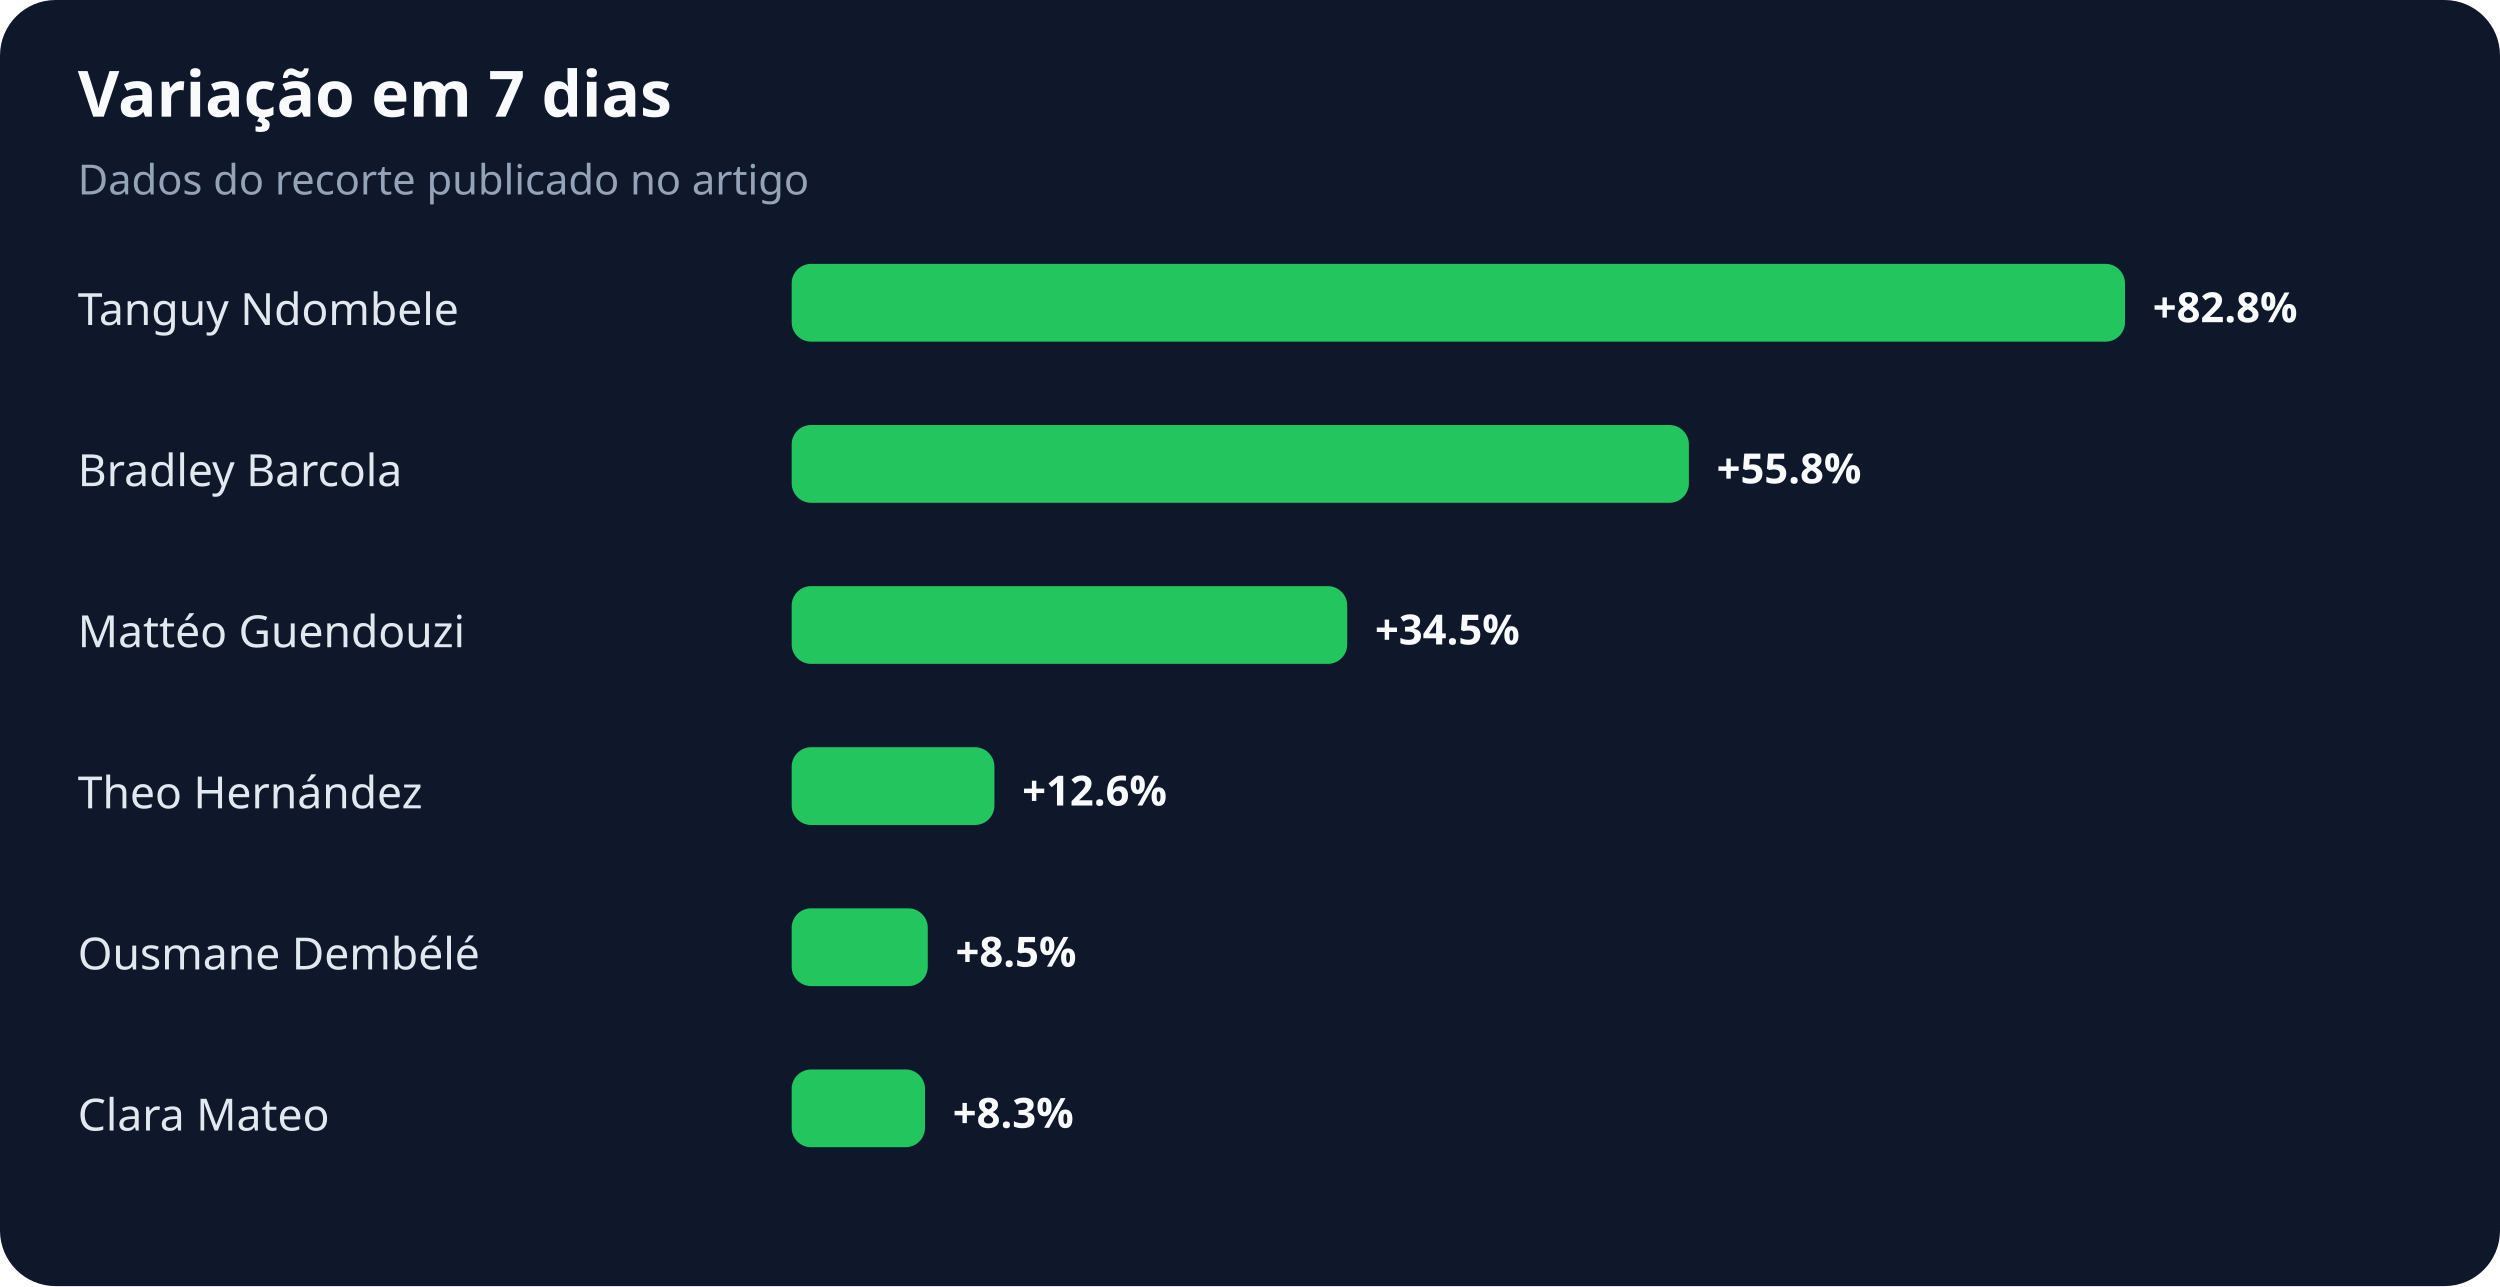
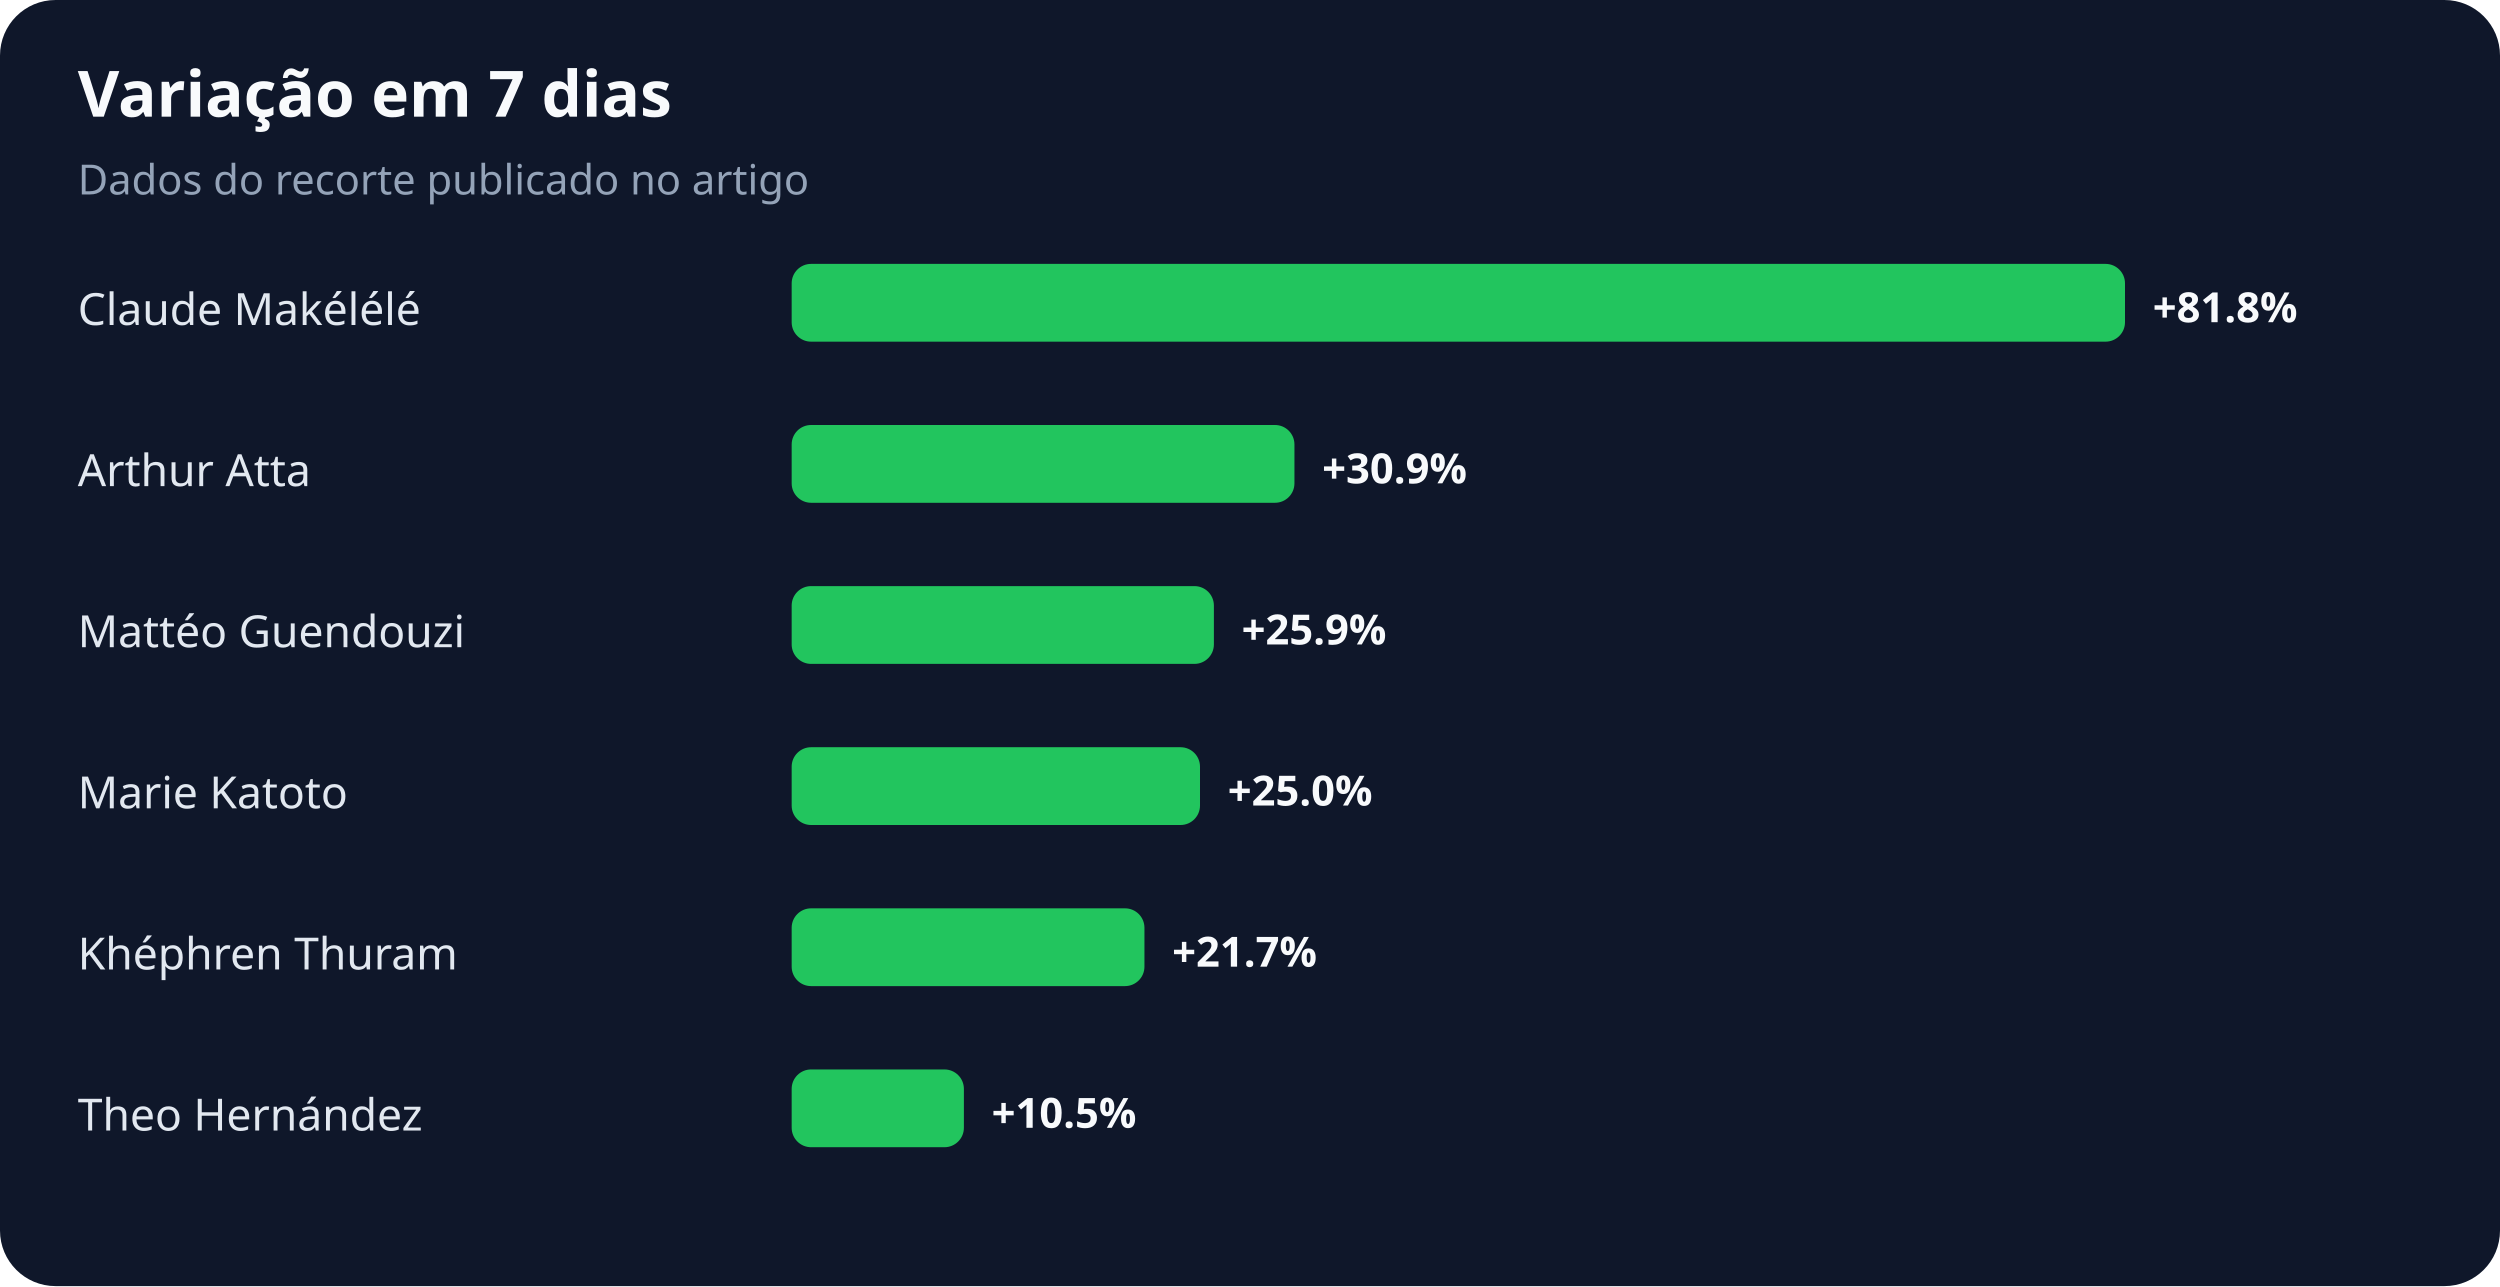
<svg xmlns="http://www.w3.org/2000/svg" width="900" height="463" viewBox="0 0 900 463" role="img" aria-labelledby="title desc">
  <rect width="100%" height="100%" rx="20" fill="#0f172a" />
  <text x="28" y="42" fill="#f8fafc" font-family="system-ui,sans-serif" font-size="23" font-weight="700">Variação em 7 dias</text>
  <text x="28" y="70" fill="#94a3b8" font-family="system-ui,sans-serif" font-size="15">Dados do recorte publicado no artigo</text>
-   <text x="28" y="117" fill="#e2e8f0" font-family="system-ui,sans-serif" font-size="16">Tanguy Ndombele</text>
+   <text x="28" y="117" fill="#e2e8f0" font-family="system-ui,sans-serif" font-size="16">Claude Makélélé</text>
  <rect x="285" y="95" width="480" height="28" rx="7" fill="#22c55e" />
-   <text x="775" y="116" fill="#f8fafc" font-family="system-ui,sans-serif" font-size="15" font-weight="700">+82.8%</text>
-   <text x="28" y="175" fill="#e2e8f0" font-family="system-ui,sans-serif" font-size="16">Bradley Barcola</text>
-   <rect x="285" y="153" width="323" height="28" rx="7" fill="#22c55e" />
-   <text x="618" y="174" fill="#f8fafc" font-family="system-ui,sans-serif" font-size="15" font-weight="700">+55.8%</text>
+   <text x="775" y="116" fill="#f8fafc" font-family="system-ui,sans-serif" font-size="15" font-weight="700">+81.8%</text>
+   <text x="28" y="175" fill="#e2e8f0" font-family="system-ui,sans-serif" font-size="16">Arthur Atta</text>
+   <rect x="285" y="153" width="181" height="28" rx="7" fill="#22c55e" />
+   <text x="476" y="174" fill="#f8fafc" font-family="system-ui,sans-serif" font-size="15" font-weight="700">+30.9%</text>
  <text x="28" y="233" fill="#e2e8f0" font-family="system-ui,sans-serif" font-size="16">Mattéo Guendouzi</text>
-   <rect x="285" y="211" width="200" height="28" rx="7" fill="#22c55e" />
-   <text x="495" y="232" fill="#f8fafc" font-family="system-ui,sans-serif" font-size="15" font-weight="700">+34.5%</text>
-   <text x="28" y="291" fill="#e2e8f0" font-family="system-ui,sans-serif" font-size="16">Theo Hernández</text>
-   <rect x="285" y="269" width="73" height="28" rx="7" fill="#22c55e" />
-   <text x="368" y="290" fill="#f8fafc" font-family="system-ui,sans-serif" font-size="15" font-weight="700">+12.6%</text>
-   <text x="28" y="349" fill="#e2e8f0" font-family="system-ui,sans-serif" font-size="16">Ousmane Dembélé</text>
-   <rect x="285" y="327" width="49" height="28" rx="7" fill="#22c55e" />
-   <text x="344" y="348" fill="#f8fafc" font-family="system-ui,sans-serif" font-size="15" font-weight="700">+8.5%</text>
-   <text x="28" y="407" fill="#e2e8f0" font-family="system-ui,sans-serif" font-size="16">Clara Mateo</text>
-   <rect x="285" y="385" width="48" height="28" rx="7" fill="#22c55e" />
-   <text x="343" y="406" fill="#f8fafc" font-family="system-ui,sans-serif" font-size="15" font-weight="700">+8.3%</text>
+   <rect x="285" y="211" width="152" height="28" rx="7" fill="#22c55e" />
+   <text x="447" y="232" fill="#f8fafc" font-family="system-ui,sans-serif" font-size="15" font-weight="700">+25.9%</text>
+   <text x="28" y="291" fill="#e2e8f0" font-family="system-ui,sans-serif" font-size="16">Marie Katoto</text>
+   <rect x="285" y="269" width="147" height="28" rx="7" fill="#22c55e" />
+   <text x="442" y="290" fill="#f8fafc" font-family="system-ui,sans-serif" font-size="15" font-weight="700">+25.0%</text>
+   <text x="28" y="349" fill="#e2e8f0" font-family="system-ui,sans-serif" font-size="16">Khéphren Thuram</text>
+   <rect x="285" y="327" width="127" height="28" rx="7" fill="#22c55e" />
+   <text x="422" y="348" fill="#f8fafc" font-family="system-ui,sans-serif" font-size="15" font-weight="700">+21.7%</text>
+   <text x="28" y="407" fill="#e2e8f0" font-family="system-ui,sans-serif" font-size="16">Theo Hernández</text>
+   <rect x="285" y="385" width="62" height="28" rx="7" fill="#22c55e" />
+   <text x="357" y="406" fill="#f8fafc" font-family="system-ui,sans-serif" font-size="15" font-weight="700">+10.5%</text>
</svg>
